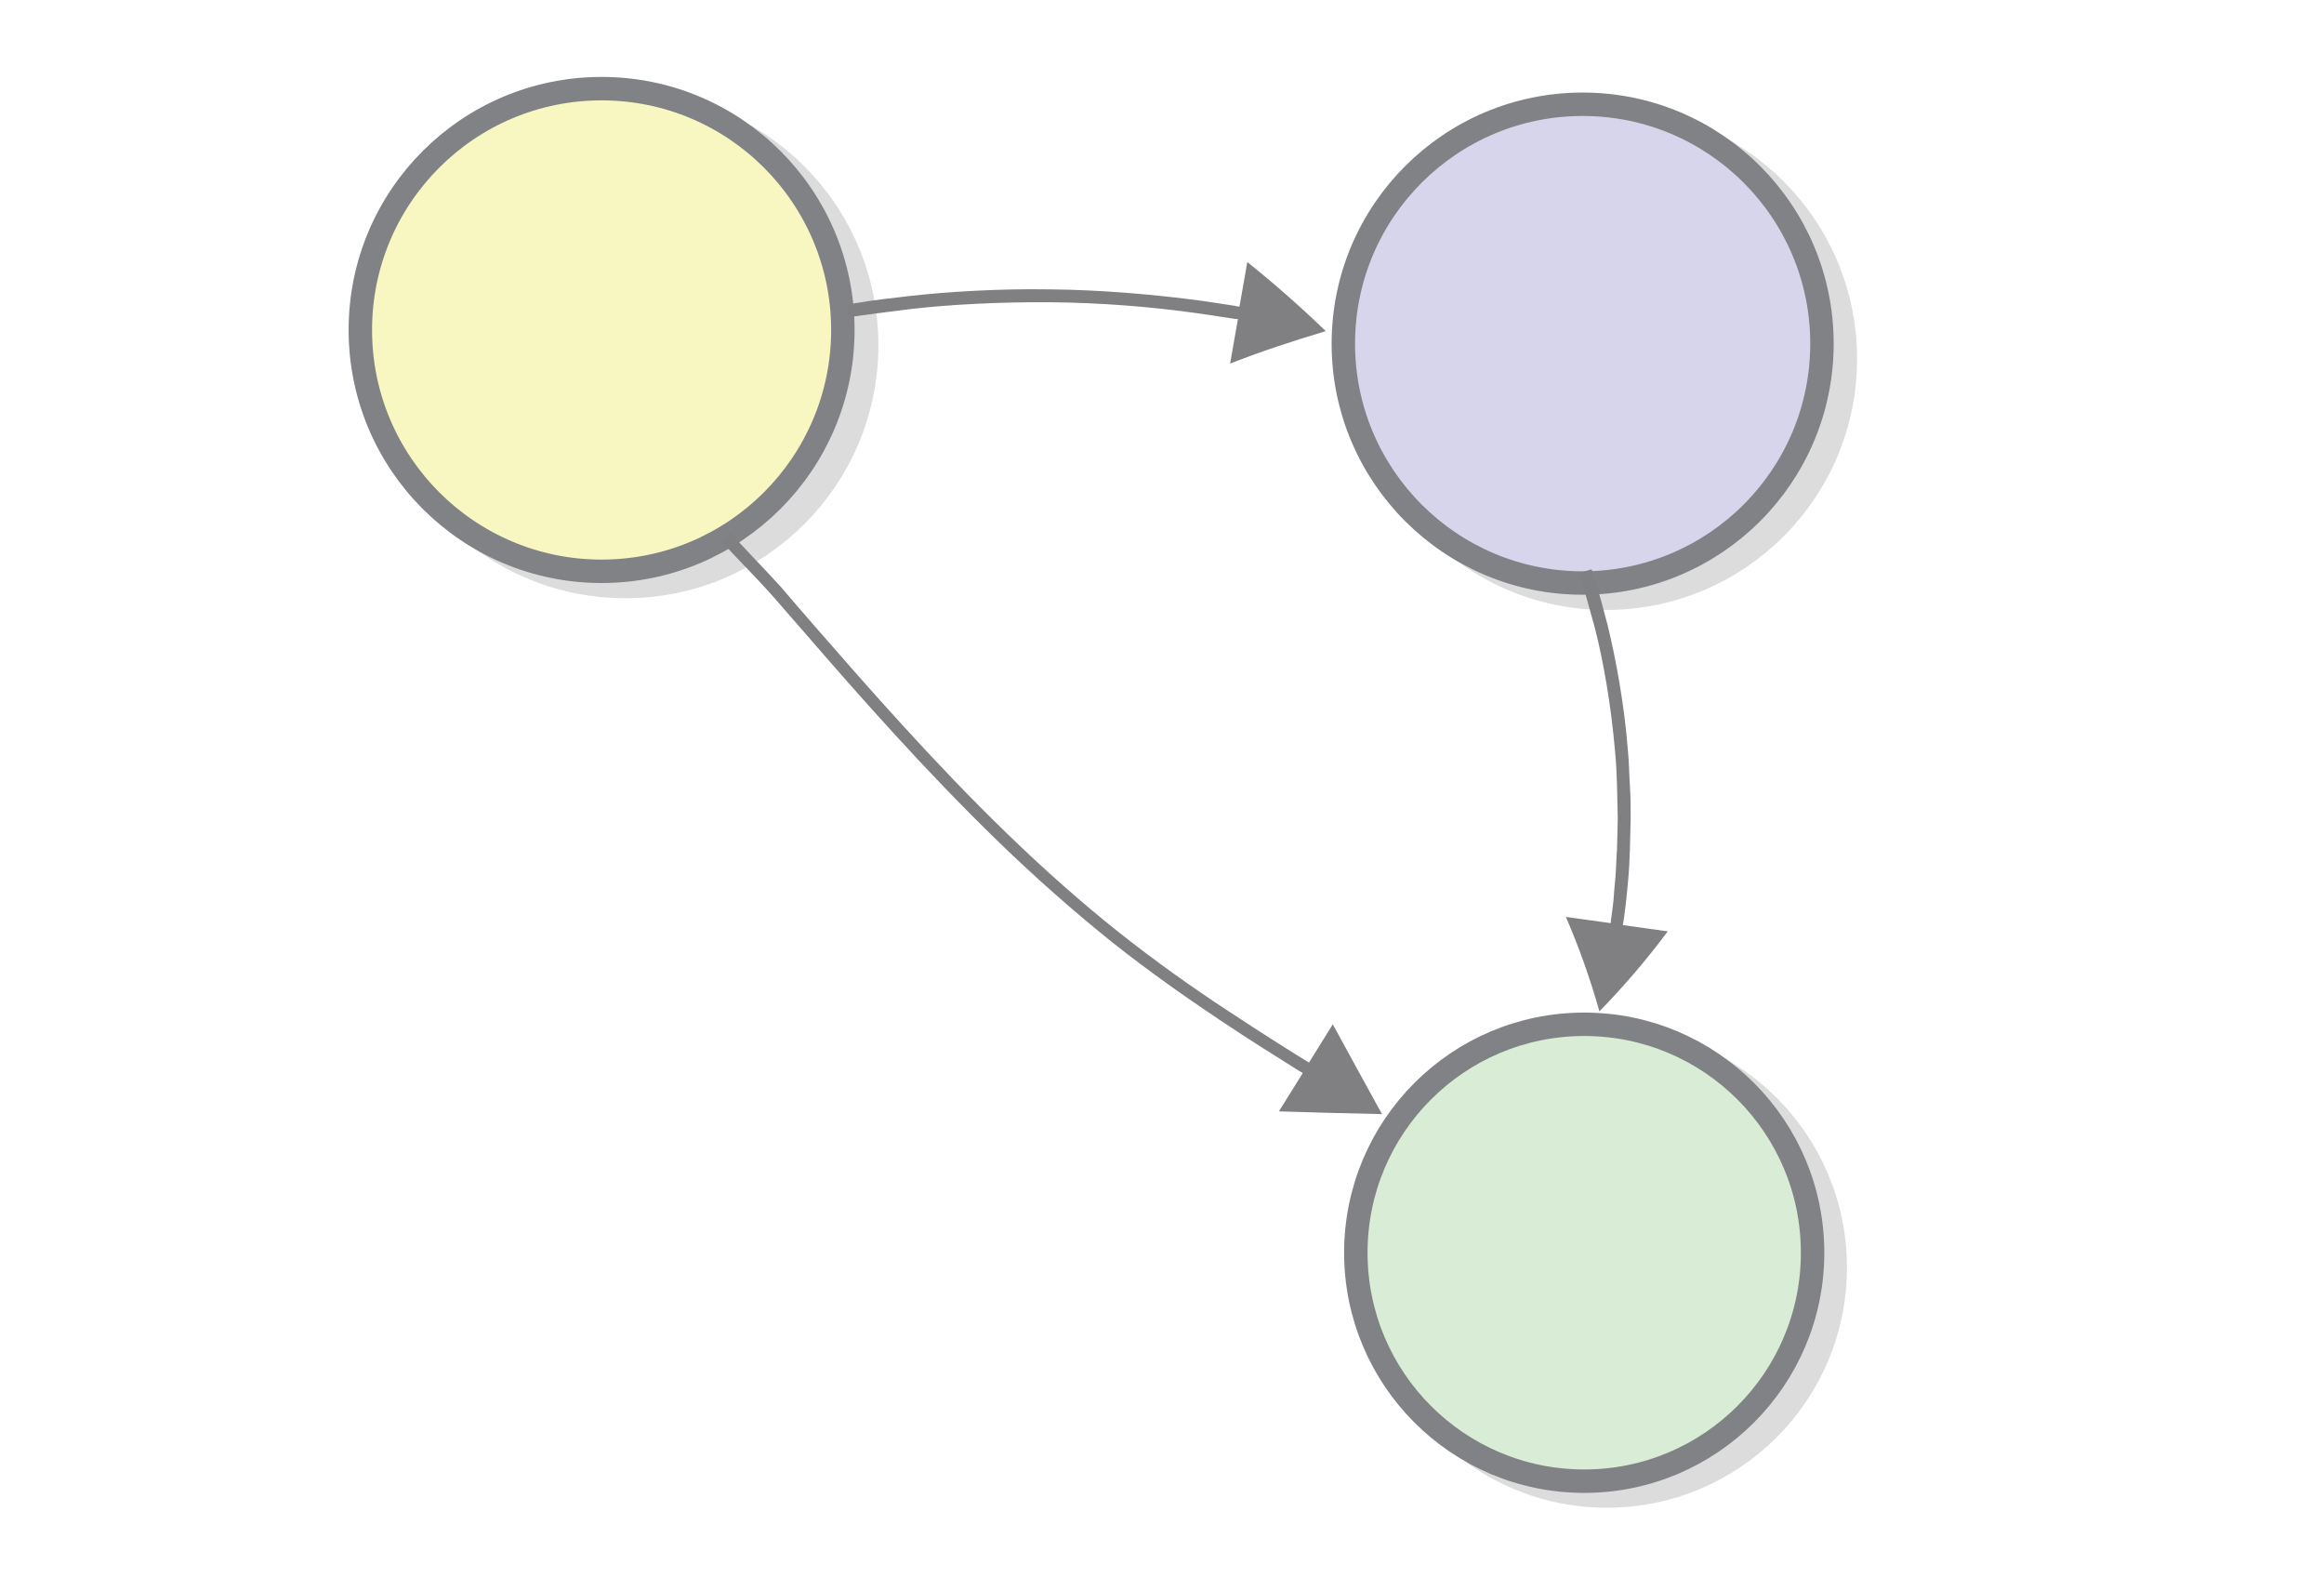
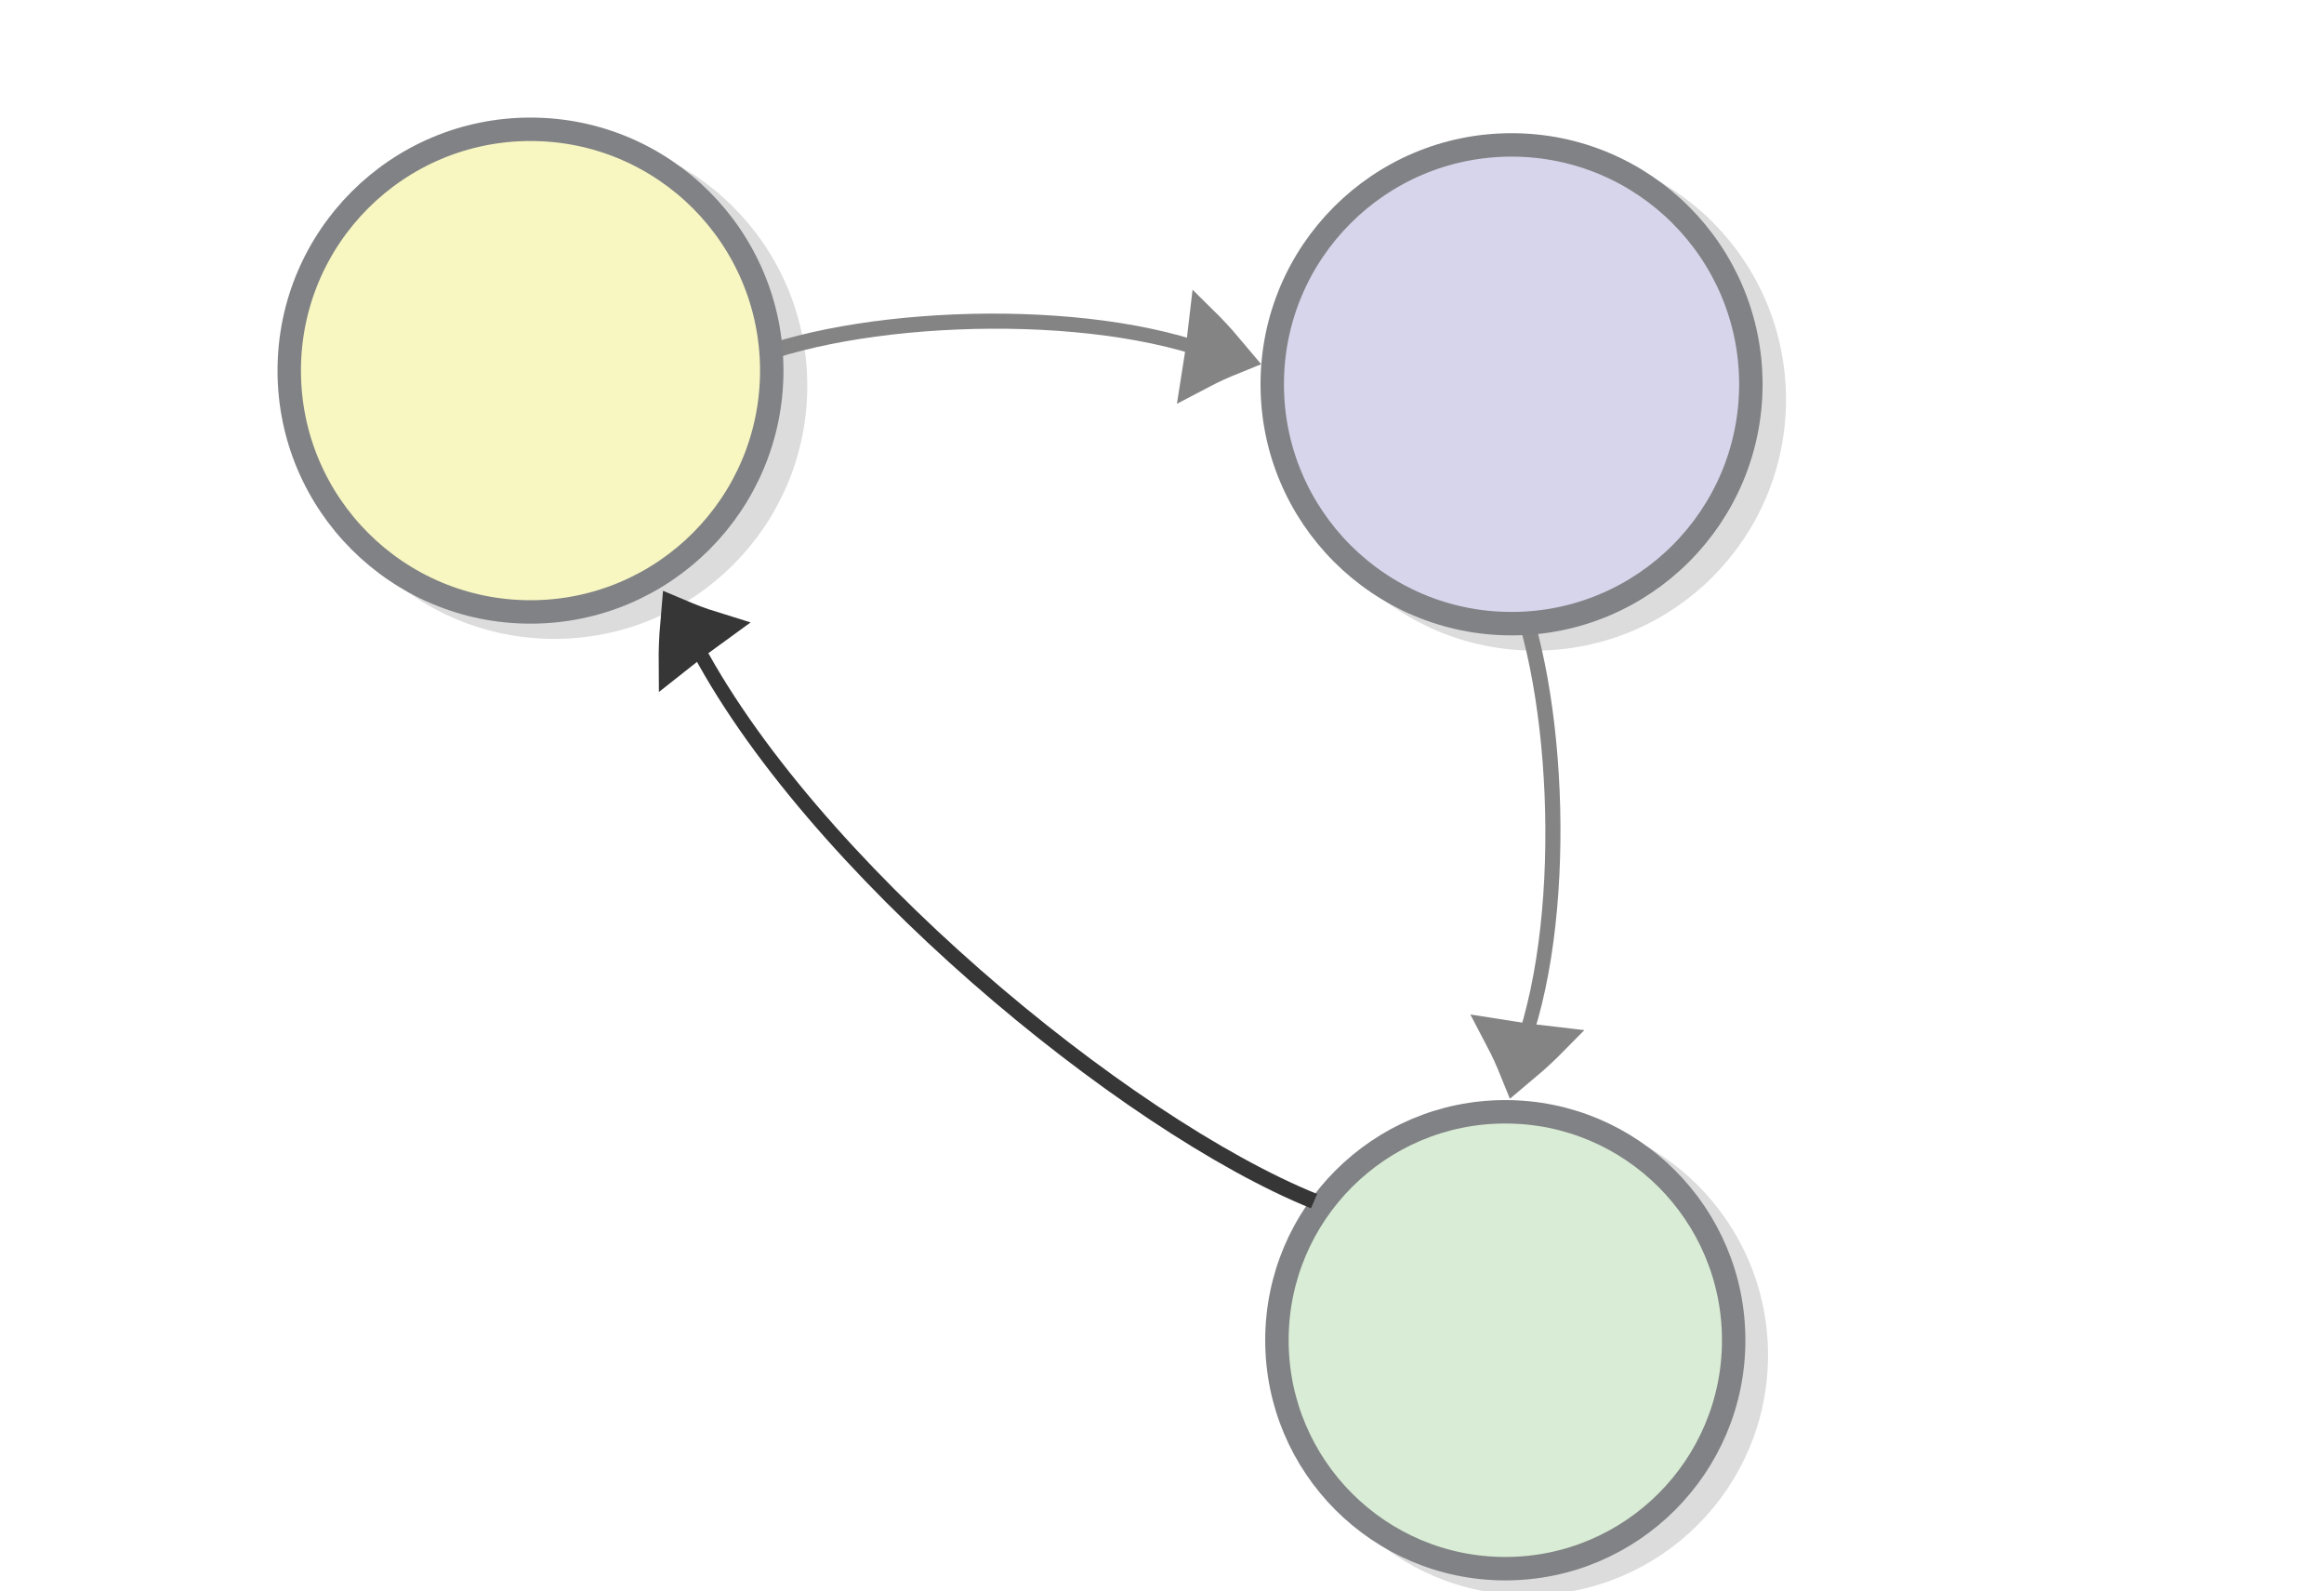
- <svg xmlns="http://www.w3.org/2000/svg" viewBox="0 0 595.3 407.4">
-   <switch>
-     <g>
-       <circle opacity=".14" stroke="#000" stroke-width="6" stroke-miterlimit="10" cx="160.2" cy="88.4" r="61.8" />
-       <circle fill="#F8F6C1" stroke="#808285" stroke-width="6" stroke-miterlimit="10" cx="154.1" cy="84.5" r="61.8" />
-       <circle opacity=".14" stroke="#000" stroke-width="6" stroke-miterlimit="10" cx="411.4" cy="91.9" r="61.3" />
-       <circle fill="#D6D5EB" stroke="#808285" stroke-width="6" stroke-miterlimit="10" cx="405.4" cy="88" r="61.3" />
-       <circle opacity=".14" stroke="#000" stroke-width="6" stroke-miterlimit="10" cx="411.6" cy="324.6" r="58.5" />
-       <circle fill="#D9ECD5" stroke="#808285" stroke-width="6" stroke-miterlimit="10" cx="405.8" cy="320.8" r="58.5" />
-       <path fill="#808082" d="M217.6 81.2s1.6-.2 4.4-.6c2.8-.4 6.8-.9 11.6-1.5 9.6-1.1 22.5-1.8 35.4-1.7 12.9.1 25.8 1.2 35.3 2.5 4.8.6 8.8 1.3 11.6 1.7.4.1.7.1.9.1h.3l-2 11.4c7.9-3.1 16.1-5.8 24.5-8.3-6.3-6.1-13-12-20.1-17.7l-2 11.4h-.3c-.2 0-.5-.1-1-.2-2.8-.4-6.8-1.1-11.7-1.7-9.7-1.2-22.7-2.4-35.7-2.5-13-.2-26 .6-35.8 1.7-4.9.6-8.9 1-11.7 1.5-2.8.4-4.4.7-4.4.7l.7 3.2zM404.4 146.7s.4 1.4 1.2 3.8c.8 2.4 1.7 6 2.9 10.2 2.2 8.5 4.2 20 5.2 31.7.3 2.9.4 5.8.5 8.7.1 2.9.1 5.7.2 8.5-.1 2.7-.1 5.4-.2 7.9-.2 2.5-.2 4.9-.4 7.1-.2 2.2-.4 4.2-.5 6-.2 1.8-.4 3.3-.6 4.6-.1.7-.1 1.2-.1 1.2l-11.5-1.6c3.3 7.6 6.2 15.7 8.6 24.2 6.1-6.3 12-13.1 17.5-20.5l-11.5-1.6s.1-.4.2-1.2c.2-1.3.4-2.9.6-4.7.2-1.8.4-3.8.6-6.1.2-2.2.3-4.6.4-7.2.1-2.5.1-5.2.2-8 0-2.8 0-5.7-.2-8.6-.2-2.9-.2-5.9-.5-8.8-.9-11.8-3.1-23.6-5.2-32.2-1.1-4.3-2.1-7.9-2.9-10.4-.8-2.5-1.2-3.9-1.2-3.9l-3.3.9zM184.7 138.4s.6.6 1.6 1.8c1 1.2 2.6 2.8 4.6 4.9 2 2.1 4.4 4.6 7 7.5 2.6 3 5.6 6.4 8.8 10.1 12.9 14.9 30.3 34.7 49.2 53 9.5 9.2 19.4 17.9 29 25.6 9.7 7.7 19.2 14.3 27.4 19.8s15.2 9.8 20.1 12.9c.8.5 1.3.8 1.3.8l-6.1 9.8c8.8.3 17.6.5 26.4.7-4.2-7.7-8.5-15.4-12.6-23l-6.1 9.8s-.5-.3-1.3-.8c-4.9-3-11.8-7.4-20-12.8s-17.6-12-27.2-19.6c-9.6-7.6-19.4-16.3-28.8-25.4-18.8-18.2-36.1-38-49-52.8-3.2-3.7-6.2-7.1-8.8-10.2-2.7-3-5.1-5.5-7.1-7.6-2-2.1-3.5-3.7-4.5-4.8-1-1.1-1.5-1.7-1.5-1.7l-2.4 2z" />
+ <svg xmlns="http://www.w3.org/2000/svg" viewBox="0 0 595.3 407.4" version="1.1" id="svg36285">
+   <defs id="defs36289" />
+   <switch id="switch36283">
+     <g id="g36281" transform="translate(-17.46888)">
+       <circle stroke-miterlimit="10" cx="159.457" cy="98.807" r="61.8" id="circle36267" style="opacity:0.14;stroke:#000000;stroke-width:6;stroke-miterlimit:10" />
+       <circle stroke-miterlimit="10" cx="410.657" cy="102.307" r="61.3" id="circle36271" style="opacity:0.14;stroke:#000000;stroke-width:6;stroke-miterlimit:10" />
+       <circle stroke-miterlimit="10" cx="408.857" cy="347.007" r="58.5" id="circle36275" style="opacity:0.14;stroke:#000000;stroke-width:6;stroke-miterlimit:10" />
+       <g style="display:inline;fill:#dddddd;stroke:#848484;stroke-width:6.389;stroke-miterlimit:10;stroke-opacity:1" id="g1482-7-0-2" transform="matrix(0.4655731,-0.1528251,0.2312745,0.6611248,32.03088,87.99906)">
+         <path style="stroke:#848484;stroke-width:16.098;stroke-opacity:1" id="path1478-7-9-7" d="m 560.319,138.46 c 5.676,-0.668 11.432,-1.078 17.258,-1.354 -2.271,-4.152 -4.84,-8.246 -7.708,-12.284 -3.319,4.768 -5.685,8.575 -9.55,13.638 z" />
+         <path style="fill:none;stroke:#848484;stroke-width:5.699;stroke-miterlimit:10;stroke-dasharray:none;stroke-opacity:1;paint-order:markers fill stroke" id="path1480-1-3-7" d="m 327.169,85.247 c 61.035,-6.323 179.554,16.099 239.166,48.706" />
+       </g>
+       <circle stroke-miterlimit="10" cx="153.357" cy="94.907" r="61.8" id="circle36269" style="fill:#f8f6c1;stroke:#808285;stroke-width:6;stroke-miterlimit:10" />
+       <g style="display:inline;fill:#dddddd;stroke:#848484;stroke-width:6.389;stroke-miterlimit:10;stroke-opacity:1" id="g1482-7-0-2-3" transform="matrix(0.1528251,0.4655731,-0.6611248,0.2312745,409.4999,-27.12307)">
+         <path style="stroke:#848484;stroke-width:16.098;stroke-opacity:1" id="path1478-7-9-7-7" d="m 560.319,138.46 c 5.676,-0.668 11.432,-1.078 17.258,-1.354 -2.271,-4.152 -4.84,-8.246 -7.708,-12.284 -3.319,4.768 -5.685,8.575 -9.55,13.638 z" />
+         <path style="fill:none;stroke:#848484;stroke-width:5.699;stroke-miterlimit:10;stroke-dasharray:none;stroke-opacity:1;paint-order:markers fill stroke" id="path1480-1-3-7-5" d="m 327.169,85.247 c 61.035,-6.323 179.554,16.099 239.166,48.706" />
+       </g>
+       <circle stroke-miterlimit="10" cx="404.657" cy="98.407" r="61.3" id="circle36273" style="fill:#d6d5eb;stroke:#808285;stroke-width:6;stroke-miterlimit:10" />
+       <circle stroke-miterlimit="10" cx="403.057" cy="343.207" r="58.5" id="circle36277" style="fill:#d9ecd5;stroke:#808285;stroke-width:6;stroke-miterlimit:10" />
+       <g style="display:inline;fill:#dddddd;stroke:#363636;stroke-width:6.389;stroke-miterlimit:10;stroke-opacity:1" id="g1482-7-0-2-3-9" transform="matrix(-0.4372736,-0.2211463,0.3039501,-0.6310216,401.7218,373.1531)">
+         <path style="stroke:#363636;stroke-width:16.098;stroke-opacity:1" id="path1478-7-9-7-7-2" d="m 560.319,138.46 c 5.676,-0.668 11.432,-1.078 17.258,-1.354 -2.271,-4.152 -4.84,-8.246 -7.708,-12.284 -3.319,4.768 -5.685,8.575 -9.55,13.638 z" />
+         <path style="fill:none;stroke:#363636;stroke-width:5.699;stroke-miterlimit:10;stroke-dasharray:none;stroke-opacity:1;paint-order:markers fill stroke" id="path1480-1-3-7-5-2" d="M 145.693,52.838 C 251.842,46.608 460.717,79.183 566.335,133.953" />
+       </g>
    </g>
  </switch>
</svg>
